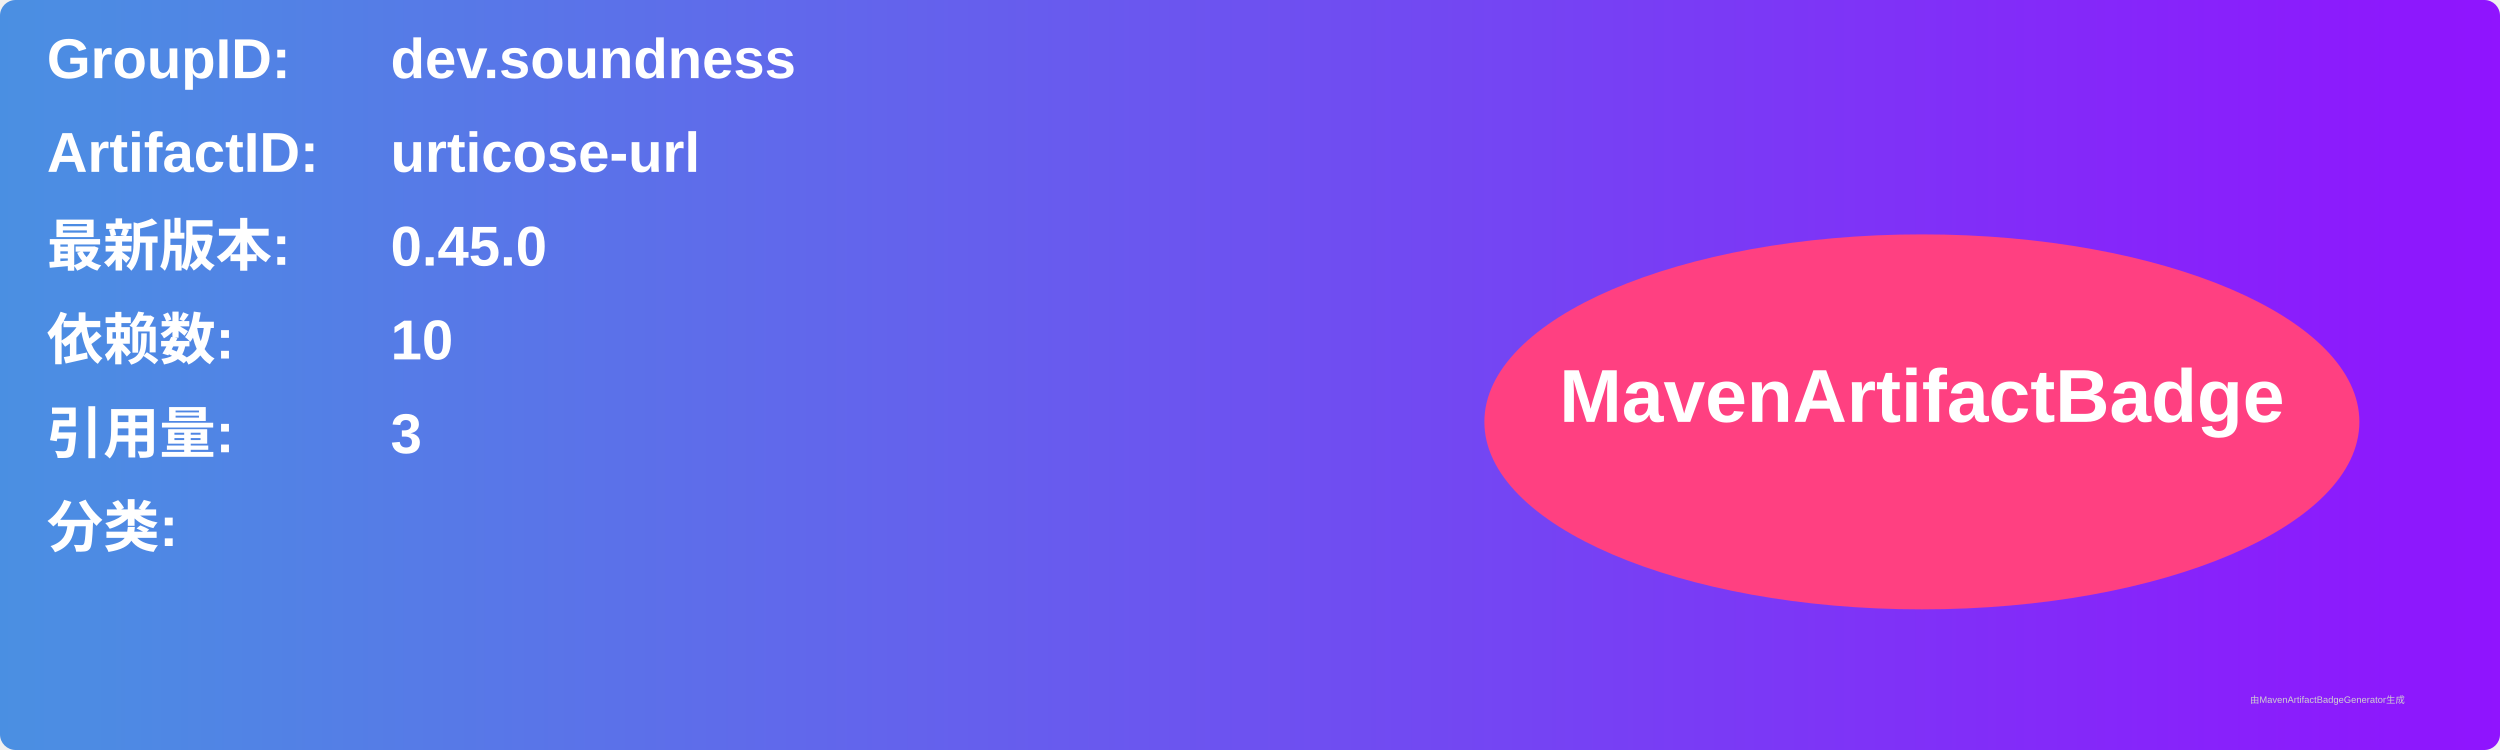
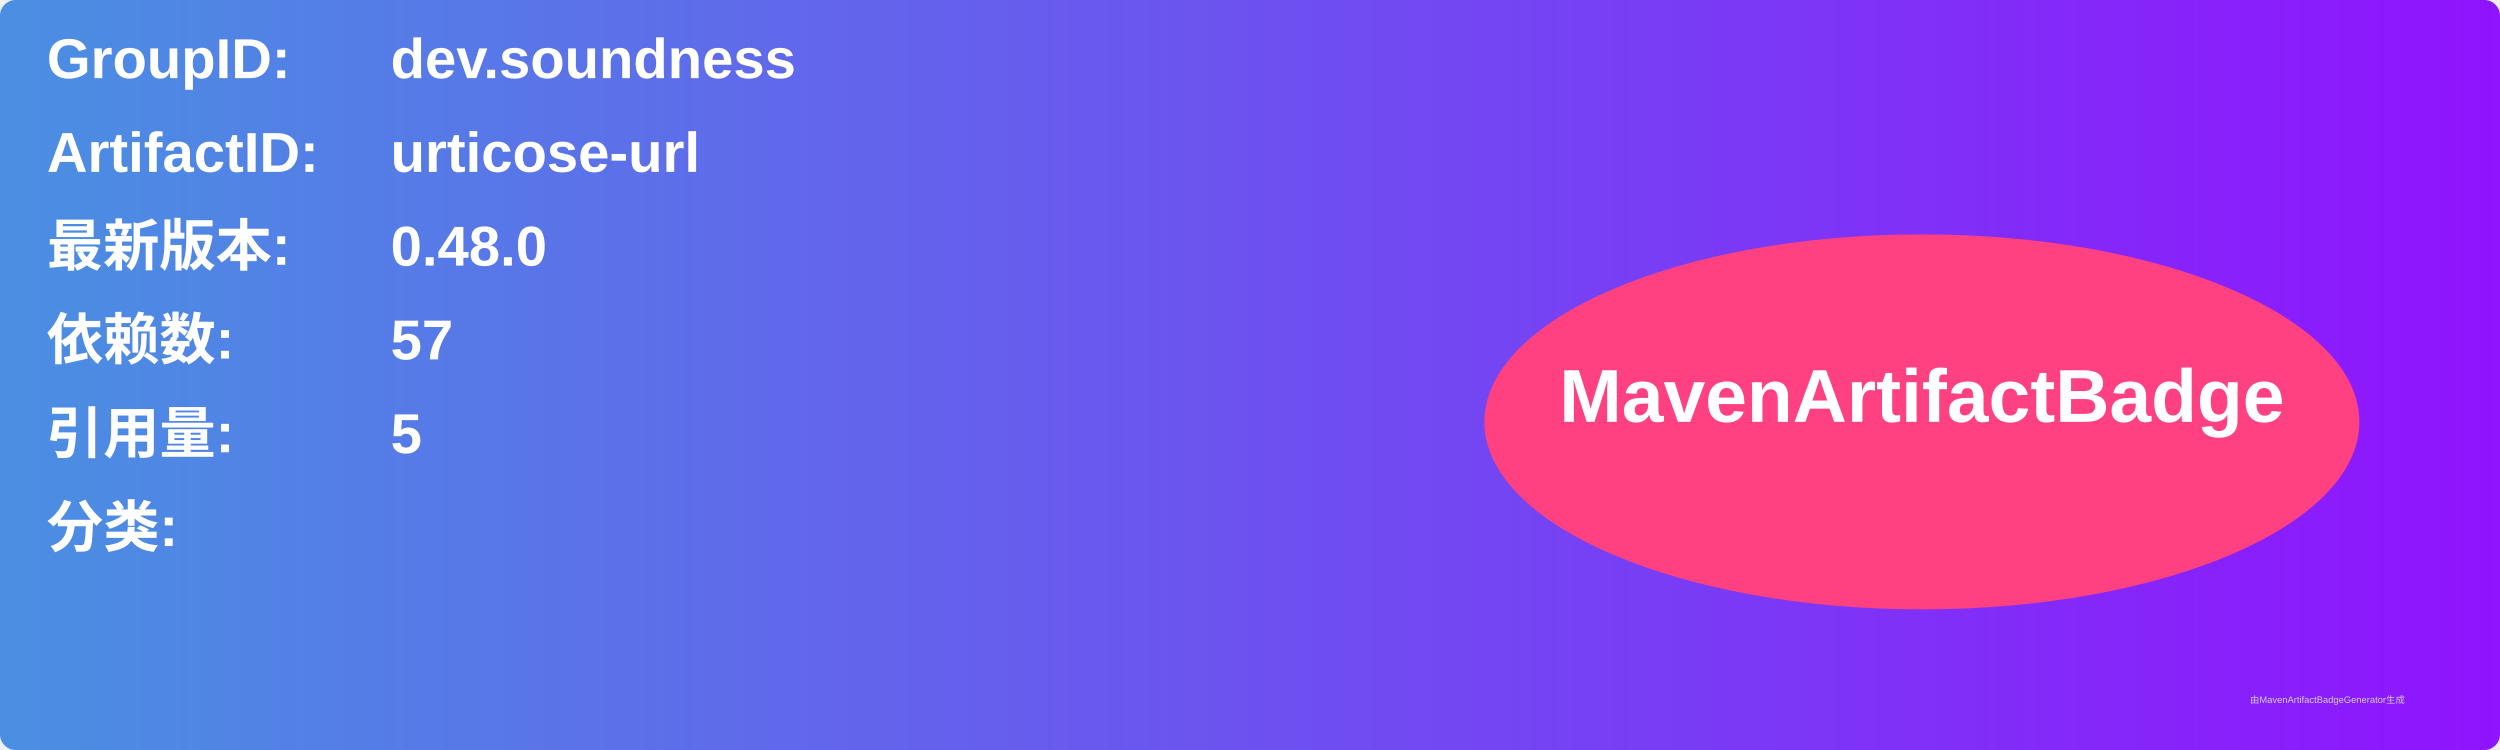
<svg xmlns="http://www.w3.org/2000/svg" width="800" height="240" viewBox="0 0 800 240">
  <linearGradient id="grad" x1="0%" y1="0%" x2="100%" y2="0%">
    <stop offset="0%" stop-color="#4a90e2" />
    <stop offset="100%" stop-color="#9013fe" />
  </linearGradient>
  <rect width="100%" height="100%" rx="5" ry="5" fill="url(#grad)" />
  <g transform="translate(15, 15)">
    <text x="0" y="10" font-family="Arial" font-size="18" fill="white" font-weight="bold" width="260">GroupID:</text>
    <text x="110" y="10" font-family="Arial" font-size="18" fill="white" font-weight="bold" width="460">dev.soundness</text>
    <text x="0" y="40" font-family="Arial" font-size="18" fill="white" font-weight="bold" width="260">ArtifactID:</text>
    <text x="110" y="40" font-family="Arial" font-size="18" fill="white" font-weight="bold" width="460">urticose-url</text>
    <text x="0" y="70" font-family="Arial" font-size="18" fill="white" font-weight="bold">最新版本:</text>
    <text x="110" y="70" font-family="Arial" font-size="18" fill="white" font-weight="bold">
-       <tspan font-weight="bold">0.45.0</tspan>
+       <tspan font-weight="bold">0.48.0</tspan>
    </text>
    <text x="0" y="100" font-family="Arial" font-size="18" fill="white" font-weight="bold">依赖数: </text>
    <text x="110" y="100" font-family="Arial" font-size="18" fill="white">
-       <tspan font-weight="bold">10</tspan>
+       <tspan font-weight="bold">57</tspan>
    </text>
    <text x="0" y="130" font-family="Arial" font-size="18" fill="white" font-weight="bold">引用量: </text>
    <text x="110" y="130" font-family="Arial" font-size="18" fill="white">
-       <tspan font-weight="bold">3</tspan>
+       <tspan font-weight="bold">5</tspan>
    </text>
    <text x="0" y="160" font-family="Arial" font-size="18" fill="white" font-weight="bold">分类:</text>
    <text x="10" y="190" font-family="Arial" font-size="10" fill="white">
      <tspan font-weight="bold" />
    </text>
    <ellipse cx="600" cy="120" rx="140" ry="60" fill="#ff4081" />
    <text x="600" y="120" text-anchor="middle" font-family="Arial" font-size="24" fill="white" font-weight="bold">MavenArtifactBadge</text>
  </g>
  <text x="720" y="225" font-family="Arial" font-size="3" fill="#d0d0d0">由MavenArtifactBadgeGenerator生成</text>
</svg>
